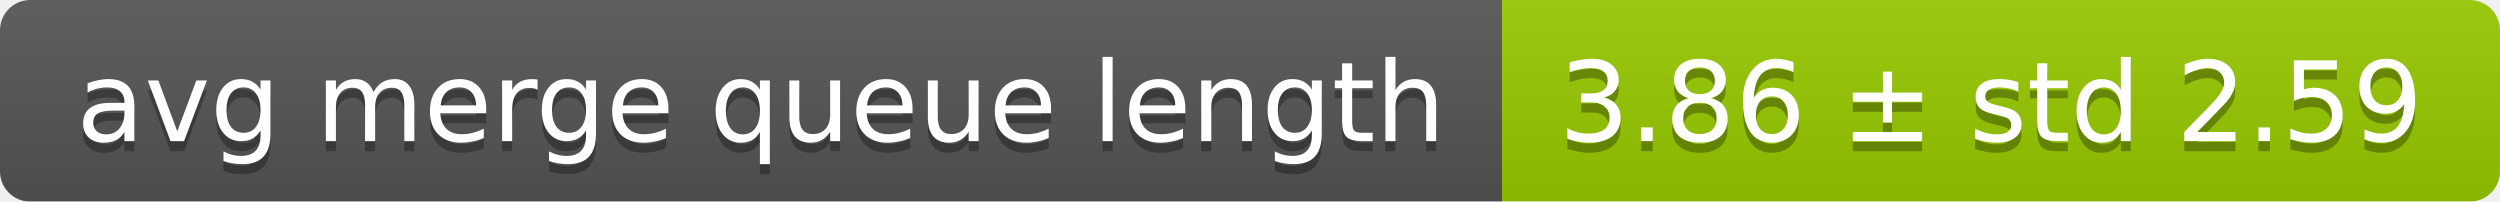
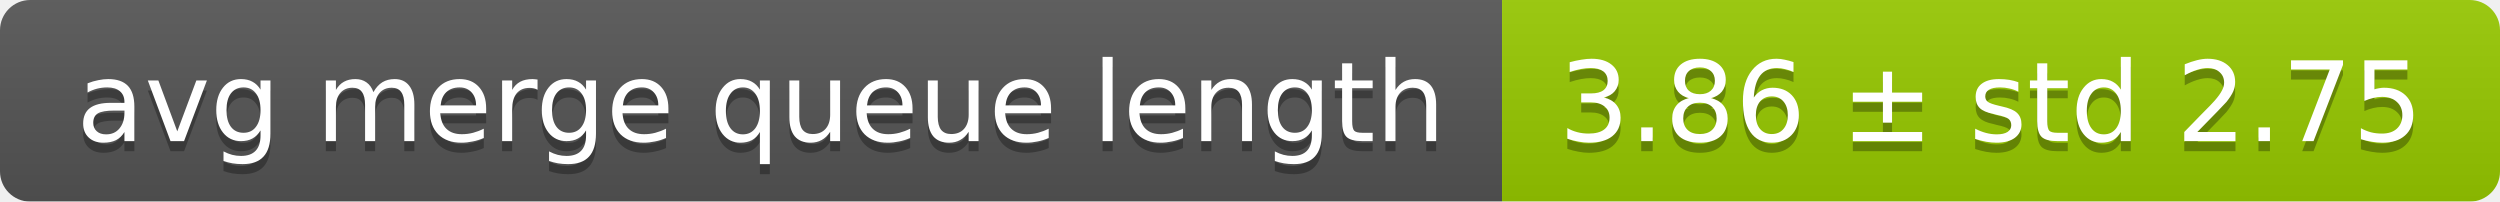
<svg xmlns="http://www.w3.org/2000/svg" width="248" height="20">
  <linearGradient id="smooth" x2="0" y2="100%">
    <stop offset="0" stop-color="#bbb" stop-opacity=".1" />
    <stop offset="1" stop-opacity=".1" />
  </linearGradient>
  <mask id="round">
    <rect width="248" height="20" rx="3" fill="#fff" />
  </mask>
  <g mask="url(#round)">
    <rect width="149" height="20" fill="#555" />
    <rect x="149" width="99" height="20" fill="#97ca00" />
    <rect width="248" height="20" fill="url(#smooth)" />
  </g>
  <g fill="#fff" text-anchor="middle" font-family="DejaVu Sans,Verdana,Geneva,sans-serif" font-size="11">
    <text x="75.5" y="15" fill="#010101" fill-opacity=".3">avg merge queue length</text>
    <text x="75.5" y="14">avg merge queue length</text>
-     <text x="197.5" y="15" fill="#010101" fill-opacity=".3">3.86 ± std 2.59</text>
-     <text x="197.5" y="14">3.86 ± std 2.59</text>
+     <text x="197.5" y="15" fill="#010101" fill-opacity=".3">3.86 ± std 2.75</text>
+     <text x="197.5" y="14">3.86 ± std 2.75</text>
  </g>
</svg>
